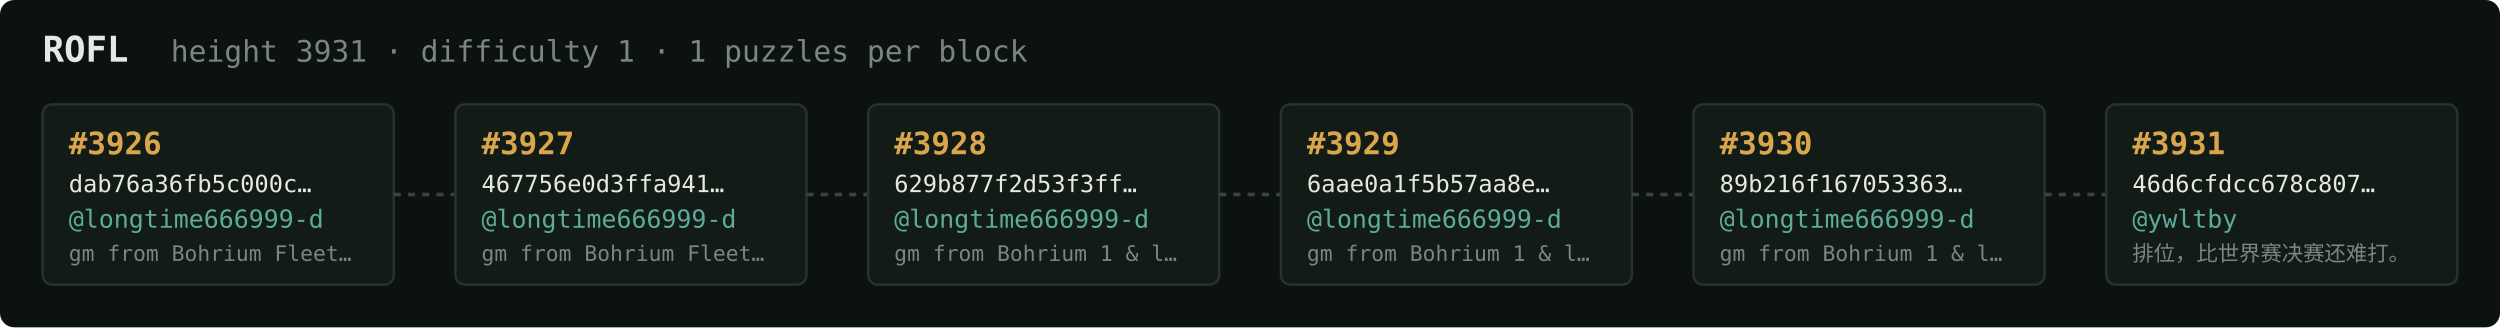
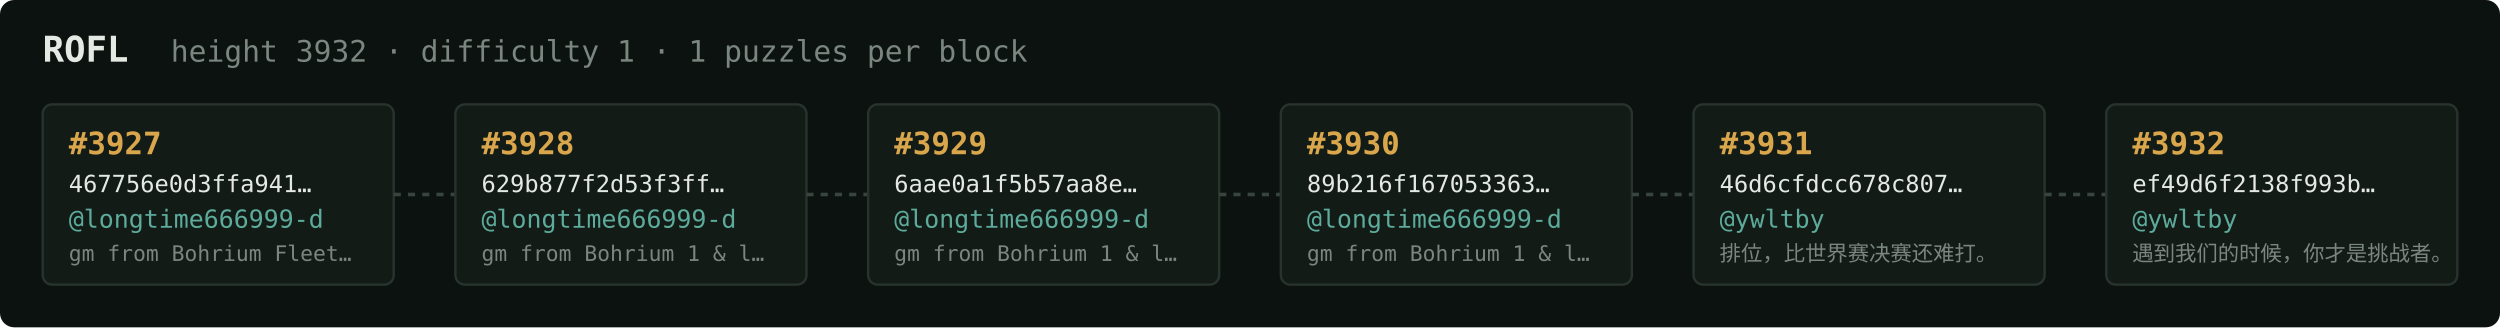
<svg xmlns="http://www.w3.org/2000/svg" width="1054" height="138" viewBox="0 0 1054 138" font-family="ui-monospace,SFMono-Regular,Menlo,monospace">
  <rect fill="#0c1210" width="1054" height="138" rx="6" />
  <text x="18" y="26" fill="#e5e9e3" font-size="15" font-weight="700">ROFL</text>
-   <text x="72" y="26" fill="#7a867f" font-size="12.5">height 3931 · difficulty 1 · 1 puzzles per block</text>
+   <text x="72" y="26" fill="#7a867f" font-size="12.5">height 3932 · difficulty 1 · 1 puzzles per block</text>
  <rect x="18" y="44" width="148" height="76" rx="4" fill="#131b17" stroke="#28332e" stroke-width="1" />
-   <text x="29" y="65" fill="#d9a64c" font-size="13" font-weight="700">#3926</text>
-   <text x="29" y="81" fill="#e5e9e3" font-size="10">dab76a36fb5c000c…</text>
+   <text x="29" y="65" fill="#d9a64c" font-size="13" font-weight="700">#3927</text>
+   <text x="29" y="81" fill="#e5e9e3" font-size="10">467756e0d3ffa941…</text>
  <text x="29" y="96" fill="#5cab9b" font-size="10.5">@longtime666999-d</text>
  <text x="29" y="110" fill="#7a867f" font-size="9">gm from Bohrium Fleet…</text>
  <line x1="166" y1="82.0" x2="192" y2="82.0" stroke="#38443e" stroke-width="1.5" stroke-dasharray="3 3" />
  <rect x="192" y="44" width="148" height="76" rx="4" fill="#131b17" stroke="#28332e" stroke-width="1" />
-   <text x="203" y="65" fill="#d9a64c" font-size="13" font-weight="700">#3927</text>
-   <text x="203" y="81" fill="#e5e9e3" font-size="10">467756e0d3ffa941…</text>
+   <text x="203" y="65" fill="#d9a64c" font-size="13" font-weight="700">#3928</text>
+   <text x="203" y="81" fill="#e5e9e3" font-size="10">629b877f2d53f3ff…</text>
  <text x="203" y="96" fill="#5cab9b" font-size="10.5">@longtime666999-d</text>
-   <text x="203" y="110" fill="#7a867f" font-size="9">gm from Bohrium Fleet…</text>
+   <text x="203" y="110" fill="#7a867f" font-size="9">gm from Bohrium 1 &amp; l…</text>
  <line x1="340" y1="82.0" x2="366" y2="82.0" stroke="#38443e" stroke-width="1.5" stroke-dasharray="3 3" />
  <rect x="366" y="44" width="148" height="76" rx="4" fill="#131b17" stroke="#28332e" stroke-width="1" />
-   <text x="377" y="65" fill="#d9a64c" font-size="13" font-weight="700">#3928</text>
-   <text x="377" y="81" fill="#e5e9e3" font-size="10">629b877f2d53f3ff…</text>
+   <text x="377" y="65" fill="#d9a64c" font-size="13" font-weight="700">#3929</text>
+   <text x="377" y="81" fill="#e5e9e3" font-size="10">6aae0a1f5b57aa8e…</text>
  <text x="377" y="96" fill="#5cab9b" font-size="10.5">@longtime666999-d</text>
  <text x="377" y="110" fill="#7a867f" font-size="9">gm from Bohrium 1 &amp; l…</text>
  <line x1="514" y1="82.0" x2="540" y2="82.0" stroke="#38443e" stroke-width="1.5" stroke-dasharray="3 3" />
  <rect x="540" y="44" width="148" height="76" rx="4" fill="#131b17" stroke="#28332e" stroke-width="1" />
-   <text x="551" y="65" fill="#d9a64c" font-size="13" font-weight="700">#3929</text>
-   <text x="551" y="81" fill="#e5e9e3" font-size="10">6aae0a1f5b57aa8e…</text>
+   <text x="551" y="65" fill="#d9a64c" font-size="13" font-weight="700">#3930</text>
+   <text x="551" y="81" fill="#e5e9e3" font-size="10">89b216f167053363…</text>
  <text x="551" y="96" fill="#5cab9b" font-size="10.5">@longtime666999-d</text>
  <text x="551" y="110" fill="#7a867f" font-size="9">gm from Bohrium 1 &amp; l…</text>
  <line x1="688" y1="82.0" x2="714" y2="82.0" stroke="#38443e" stroke-width="1.5" stroke-dasharray="3 3" />
  <rect x="714" y="44" width="148" height="76" rx="4" fill="#131b17" stroke="#28332e" stroke-width="1" />
-   <text x="725" y="65" fill="#d9a64c" font-size="13" font-weight="700">#3930</text>
-   <text x="725" y="81" fill="#e5e9e3" font-size="10">89b216f167053363…</text>
-   <text x="725" y="96" fill="#5cab9b" font-size="10.5">@longtime666999-d</text>
-   <text x="725" y="110" fill="#7a867f" font-size="9">gm from Bohrium 1 &amp; l…</text>
+   <text x="725" y="65" fill="#d9a64c" font-size="13" font-weight="700">#3931</text>
+   <text x="725" y="81" fill="#e5e9e3" font-size="10">46d6cfdcc678c807…</text>
+   <text x="725" y="96" fill="#5cab9b" font-size="10.5">@ywltby</text>
+   <text x="725" y="110" fill="#7a867f" font-size="9">排位，比世界赛决赛还难打。</text>
  <line x1="862" y1="82.0" x2="888" y2="82.0" stroke="#38443e" stroke-width="1.5" stroke-dasharray="3 3" />
  <rect x="888" y="44" width="148" height="76" rx="4" fill="#131b17" stroke="#28332e" stroke-width="1" />
-   <text x="899" y="65" fill="#d9a64c" font-size="13" font-weight="700">#3931</text>
-   <text x="899" y="81" fill="#e5e9e3" font-size="10">46d6cfdcc678c807…</text>
+   <text x="899" y="65" fill="#d9a64c" font-size="13" font-weight="700">#3932</text>
+   <text x="899" y="81" fill="#e5e9e3" font-size="10">ef49d6f2138f993b…</text>
  <text x="899" y="96" fill="#5cab9b" font-size="10.5">@ywltby</text>
-   <text x="899" y="110" fill="#7a867f" font-size="9">排位，比世界赛决赛还难打。</text>
+   <text x="899" y="110" fill="#7a867f" font-size="9">遇到我们的时候，你才是挑战者。</text>
</svg>
